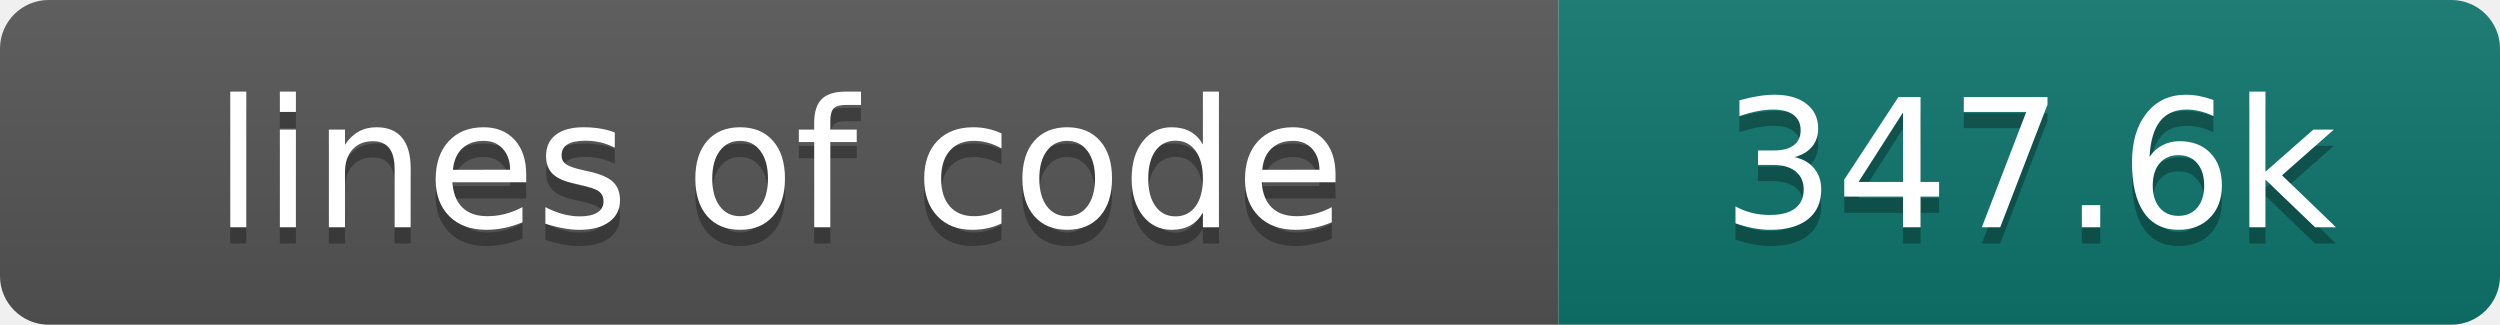
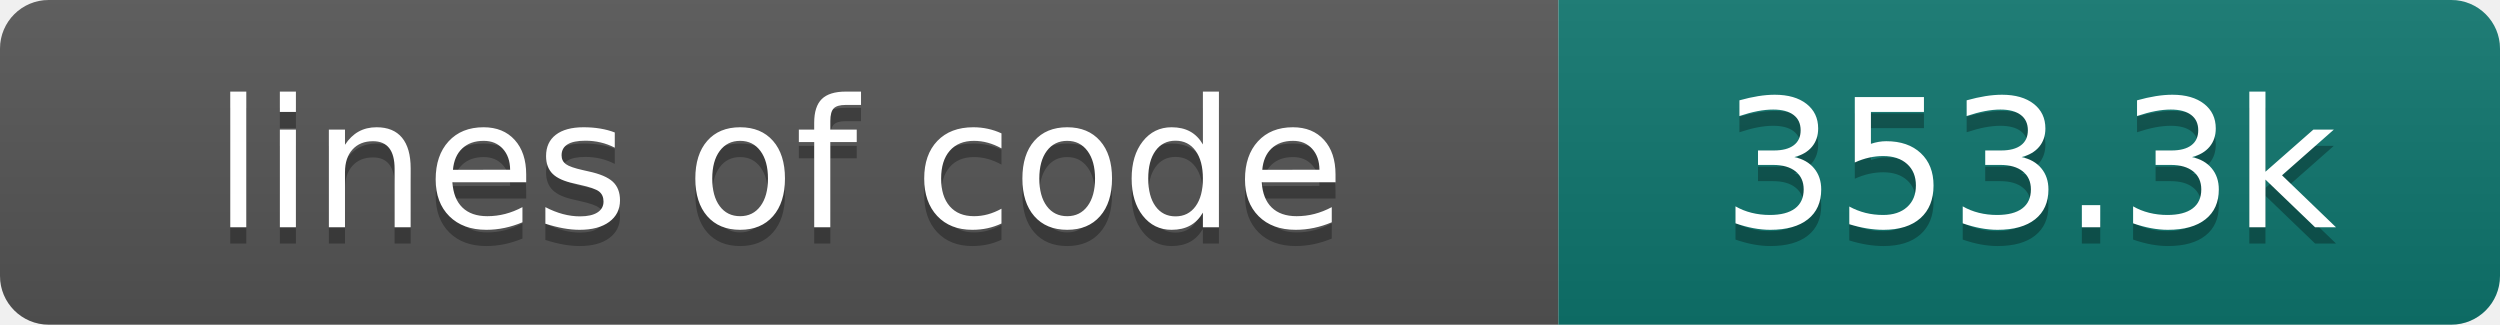
- <svg xmlns="http://www.w3.org/2000/svg" width="154" height="20" role="img" aria-label="lines of code: 347.6k">
+ <svg xmlns="http://www.w3.org/2000/svg" width="154" height="20" role="img" aria-label="lines of code: 353.3k">
  <linearGradient id="s" x2="0" y2="100%">
    <stop offset="0" stop-color="#bbb" stop-opacity=".1" />
    <stop offset="1" stop-opacity=".1" />
  </linearGradient>
  <clipPath id="r">
    <rect width="154" height="20" rx="3" fill="#fff" />
  </clipPath>
  <g clip-path="url(#r)">
    <rect width="96" height="20" fill="#555" />
    <rect x="96" width="58" height="20" fill="#0f766e" />
    <rect width="154" height="20" fill="url(#s)" />
  </g>
  <g fill="#fff" text-anchor="middle" font-family="DejaVu Sans,Verdana,Geneva,sans-serif" font-size="110">
    <text x="480" y="150" fill="#010101" fill-opacity=".3" transform="scale(.1)" textLength="860" lengthAdjust="spacing">lines of code</text>
    <text x="480" y="140" transform="scale(.1)" textLength="860" lengthAdjust="spacing">lines of code</text>
-     <text x="1250" y="150" fill="#010101" fill-opacity=".3" transform="scale(.1)" textLength="480" lengthAdjust="spacing">347.6k</text>
-     <text x="1250" y="140" transform="scale(.1)" textLength="480" lengthAdjust="spacing">347.6k</text>
+     <text x="1250" y="150" fill="#010101" fill-opacity=".3" transform="scale(.1)" textLength="480" lengthAdjust="spacing">353.3k</text>
+     <text x="1250" y="140" transform="scale(.1)" textLength="480" lengthAdjust="spacing">353.3k</text>
  </g>
</svg>
